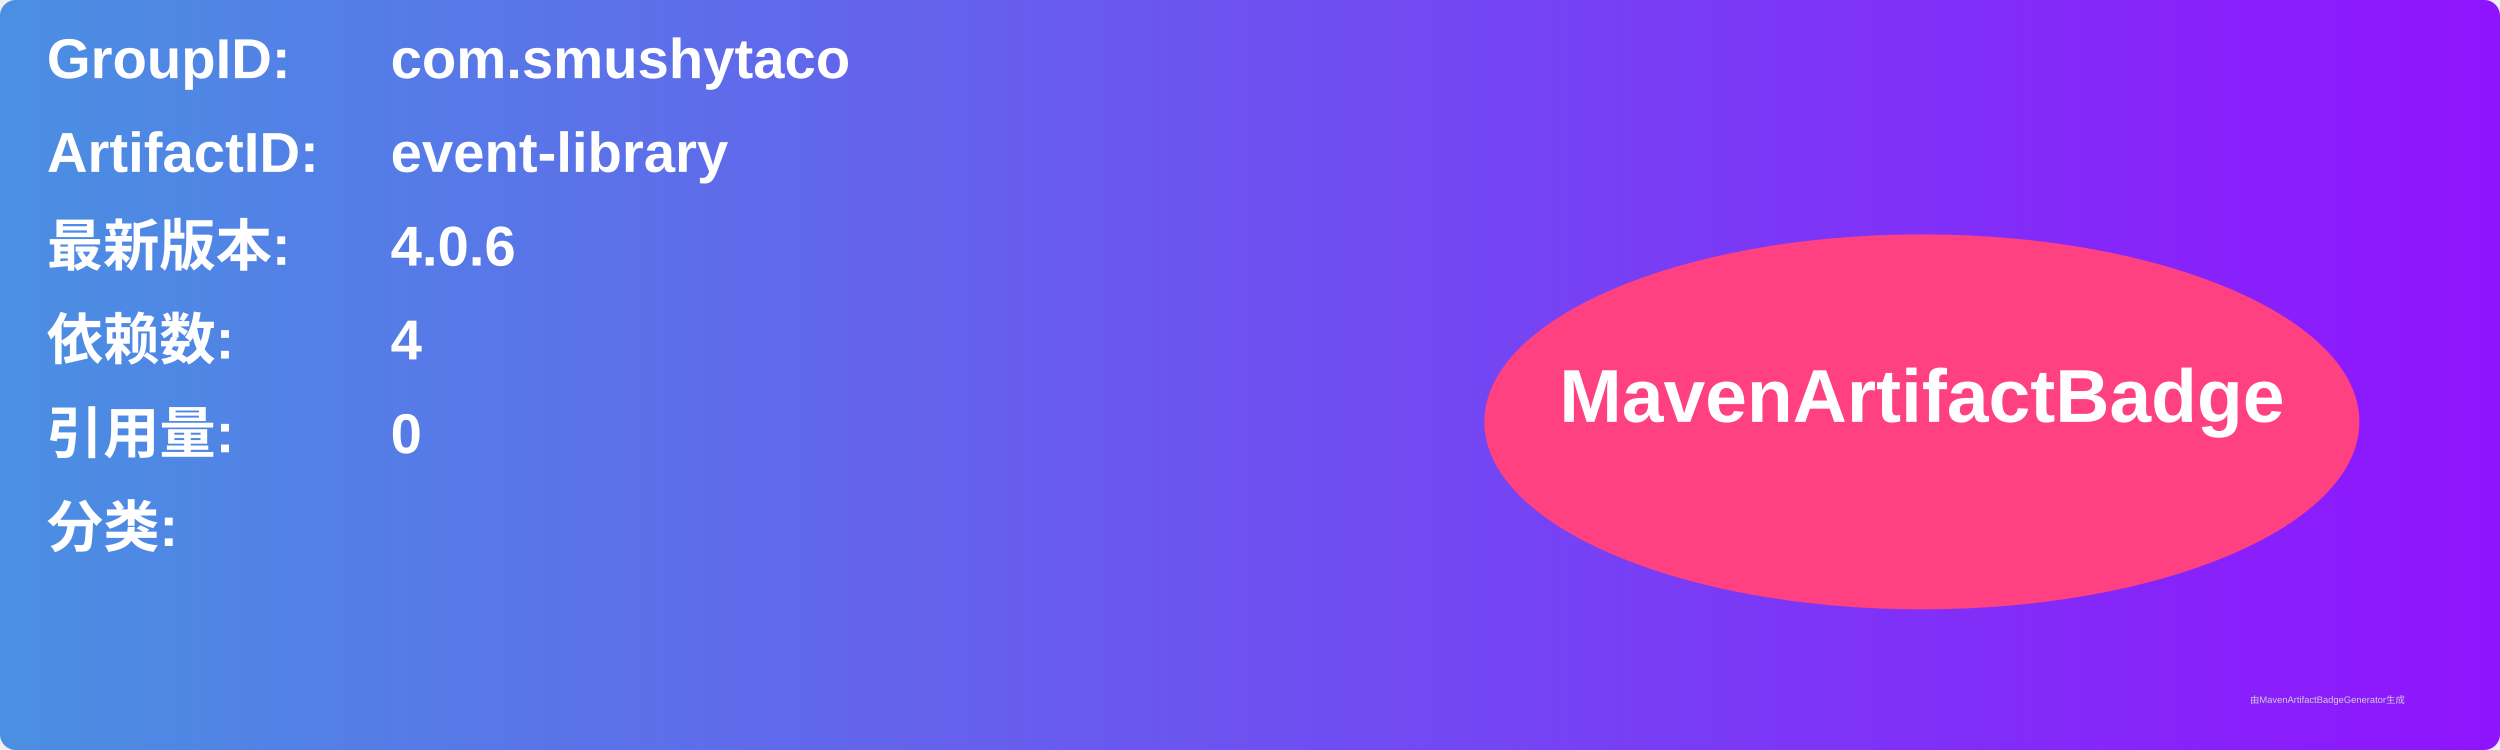
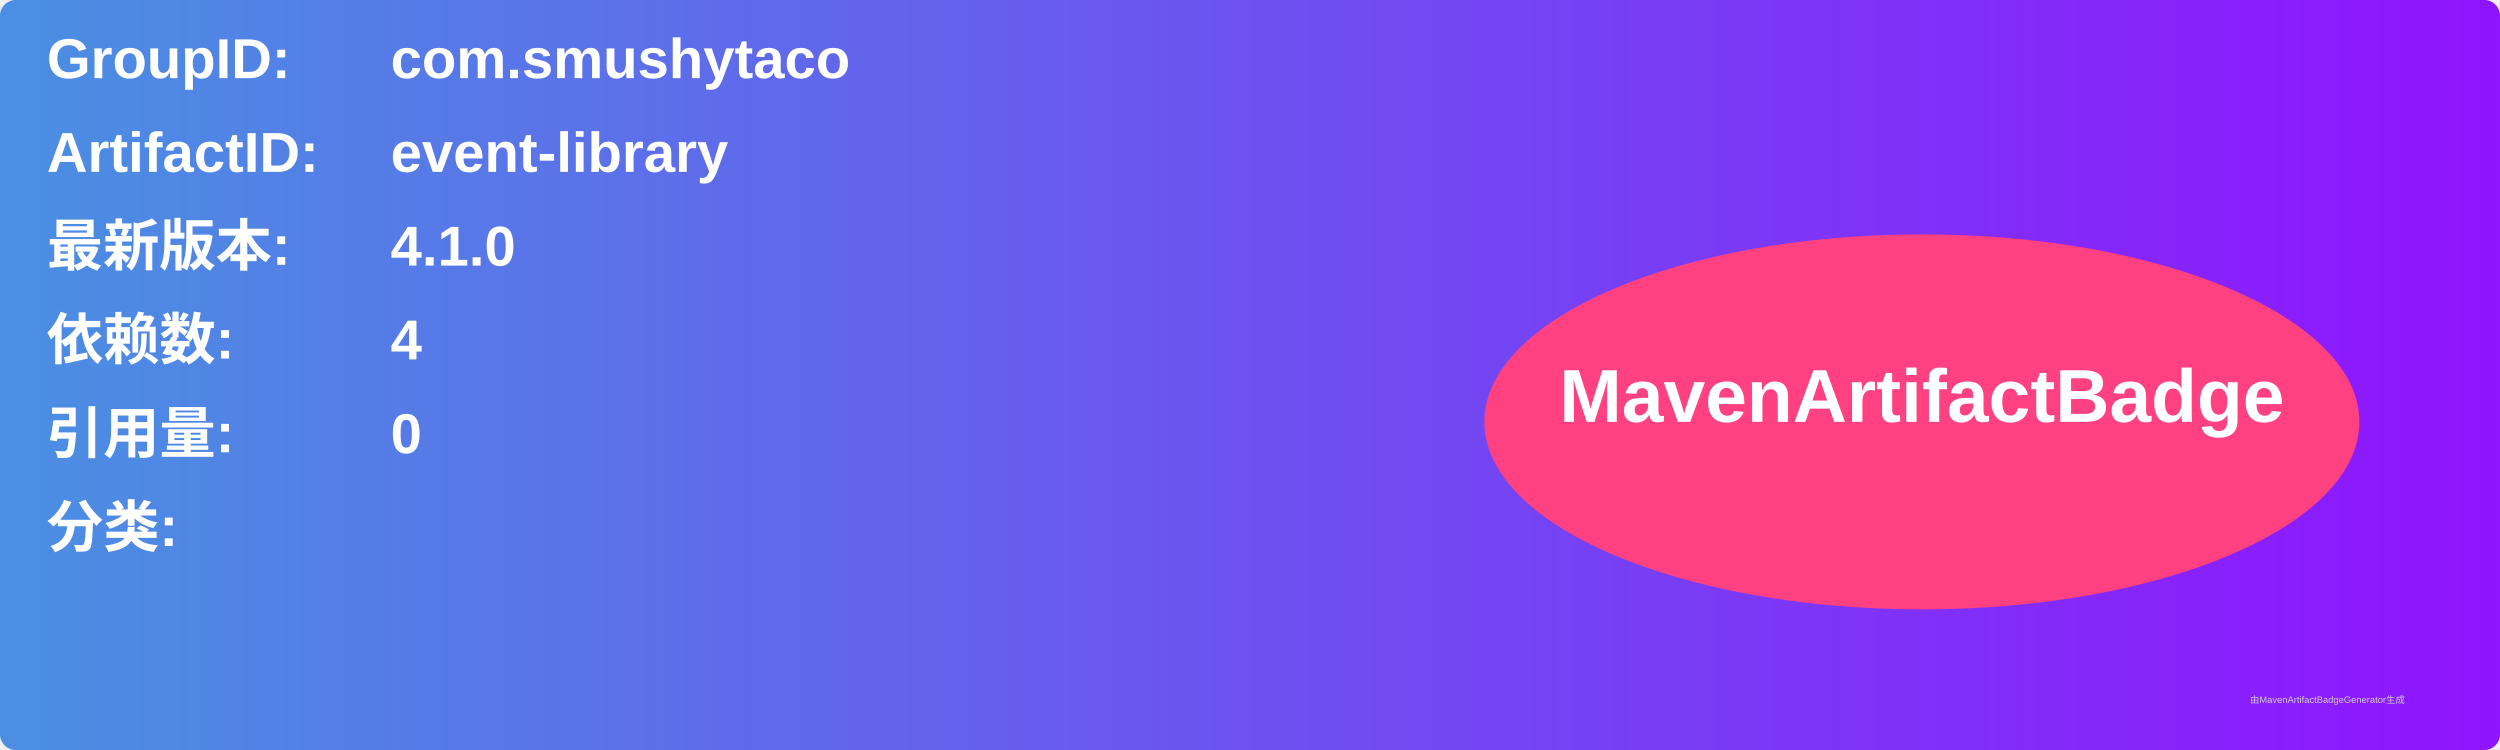
<svg xmlns="http://www.w3.org/2000/svg" width="800" height="240" viewBox="0 0 800 240">
  <linearGradient id="grad" x1="0%" y1="0%" x2="100%" y2="0%">
    <stop offset="0%" stop-color="#4a90e2" />
    <stop offset="100%" stop-color="#9013fe" />
  </linearGradient>
  <rect width="100%" height="100%" rx="5" ry="5" fill="url(#grad)" />
  <g transform="translate(15, 15)">
    <text x="0" y="10" font-family="Arial" font-size="18" fill="white" font-weight="bold" width="260">GroupID:</text>
    <text x="110" y="10" font-family="Arial" font-size="18" fill="white" font-weight="bold" width="460">com.smushytaco</text>
    <text x="0" y="40" font-family="Arial" font-size="18" fill="white" font-weight="bold" width="260">ArtifactID:</text>
    <text x="110" y="40" font-family="Arial" font-size="18" fill="white" font-weight="bold" width="460">event-library</text>
    <text x="0" y="70" font-family="Arial" font-size="18" fill="white" font-weight="bold">最新版本:</text>
    <text x="110" y="70" font-family="Arial" font-size="18" fill="white" font-weight="bold">
-       <tspan font-weight="bold">4.0.6</tspan>
+       <tspan font-weight="bold">4.1.0</tspan>
    </text>
    <text x="0" y="100" font-family="Arial" font-size="18" fill="white" font-weight="bold">依赖数: </text>
    <text x="110" y="100" font-family="Arial" font-size="18" fill="white">
      <tspan font-weight="bold">4</tspan>
    </text>
    <text x="0" y="130" font-family="Arial" font-size="18" fill="white" font-weight="bold">引用量: </text>
    <text x="110" y="130" font-family="Arial" font-size="18" fill="white">
      <tspan font-weight="bold">0</tspan>
    </text>
    <text x="0" y="160" font-family="Arial" font-size="18" fill="white" font-weight="bold">分类:</text>
    <text x="10" y="190" font-family="Arial" font-size="10" fill="white">
      <tspan font-weight="bold" />
    </text>
    <ellipse cx="600" cy="120" rx="140" ry="60" fill="#ff4081" />
    <text x="600" y="120" text-anchor="middle" font-family="Arial" font-size="24" fill="white" font-weight="bold">MavenArtifactBadge</text>
  </g>
  <text x="720" y="225" font-family="Arial" font-size="3" fill="#d0d0d0">由MavenArtifactBadgeGenerator生成</text>
</svg>
